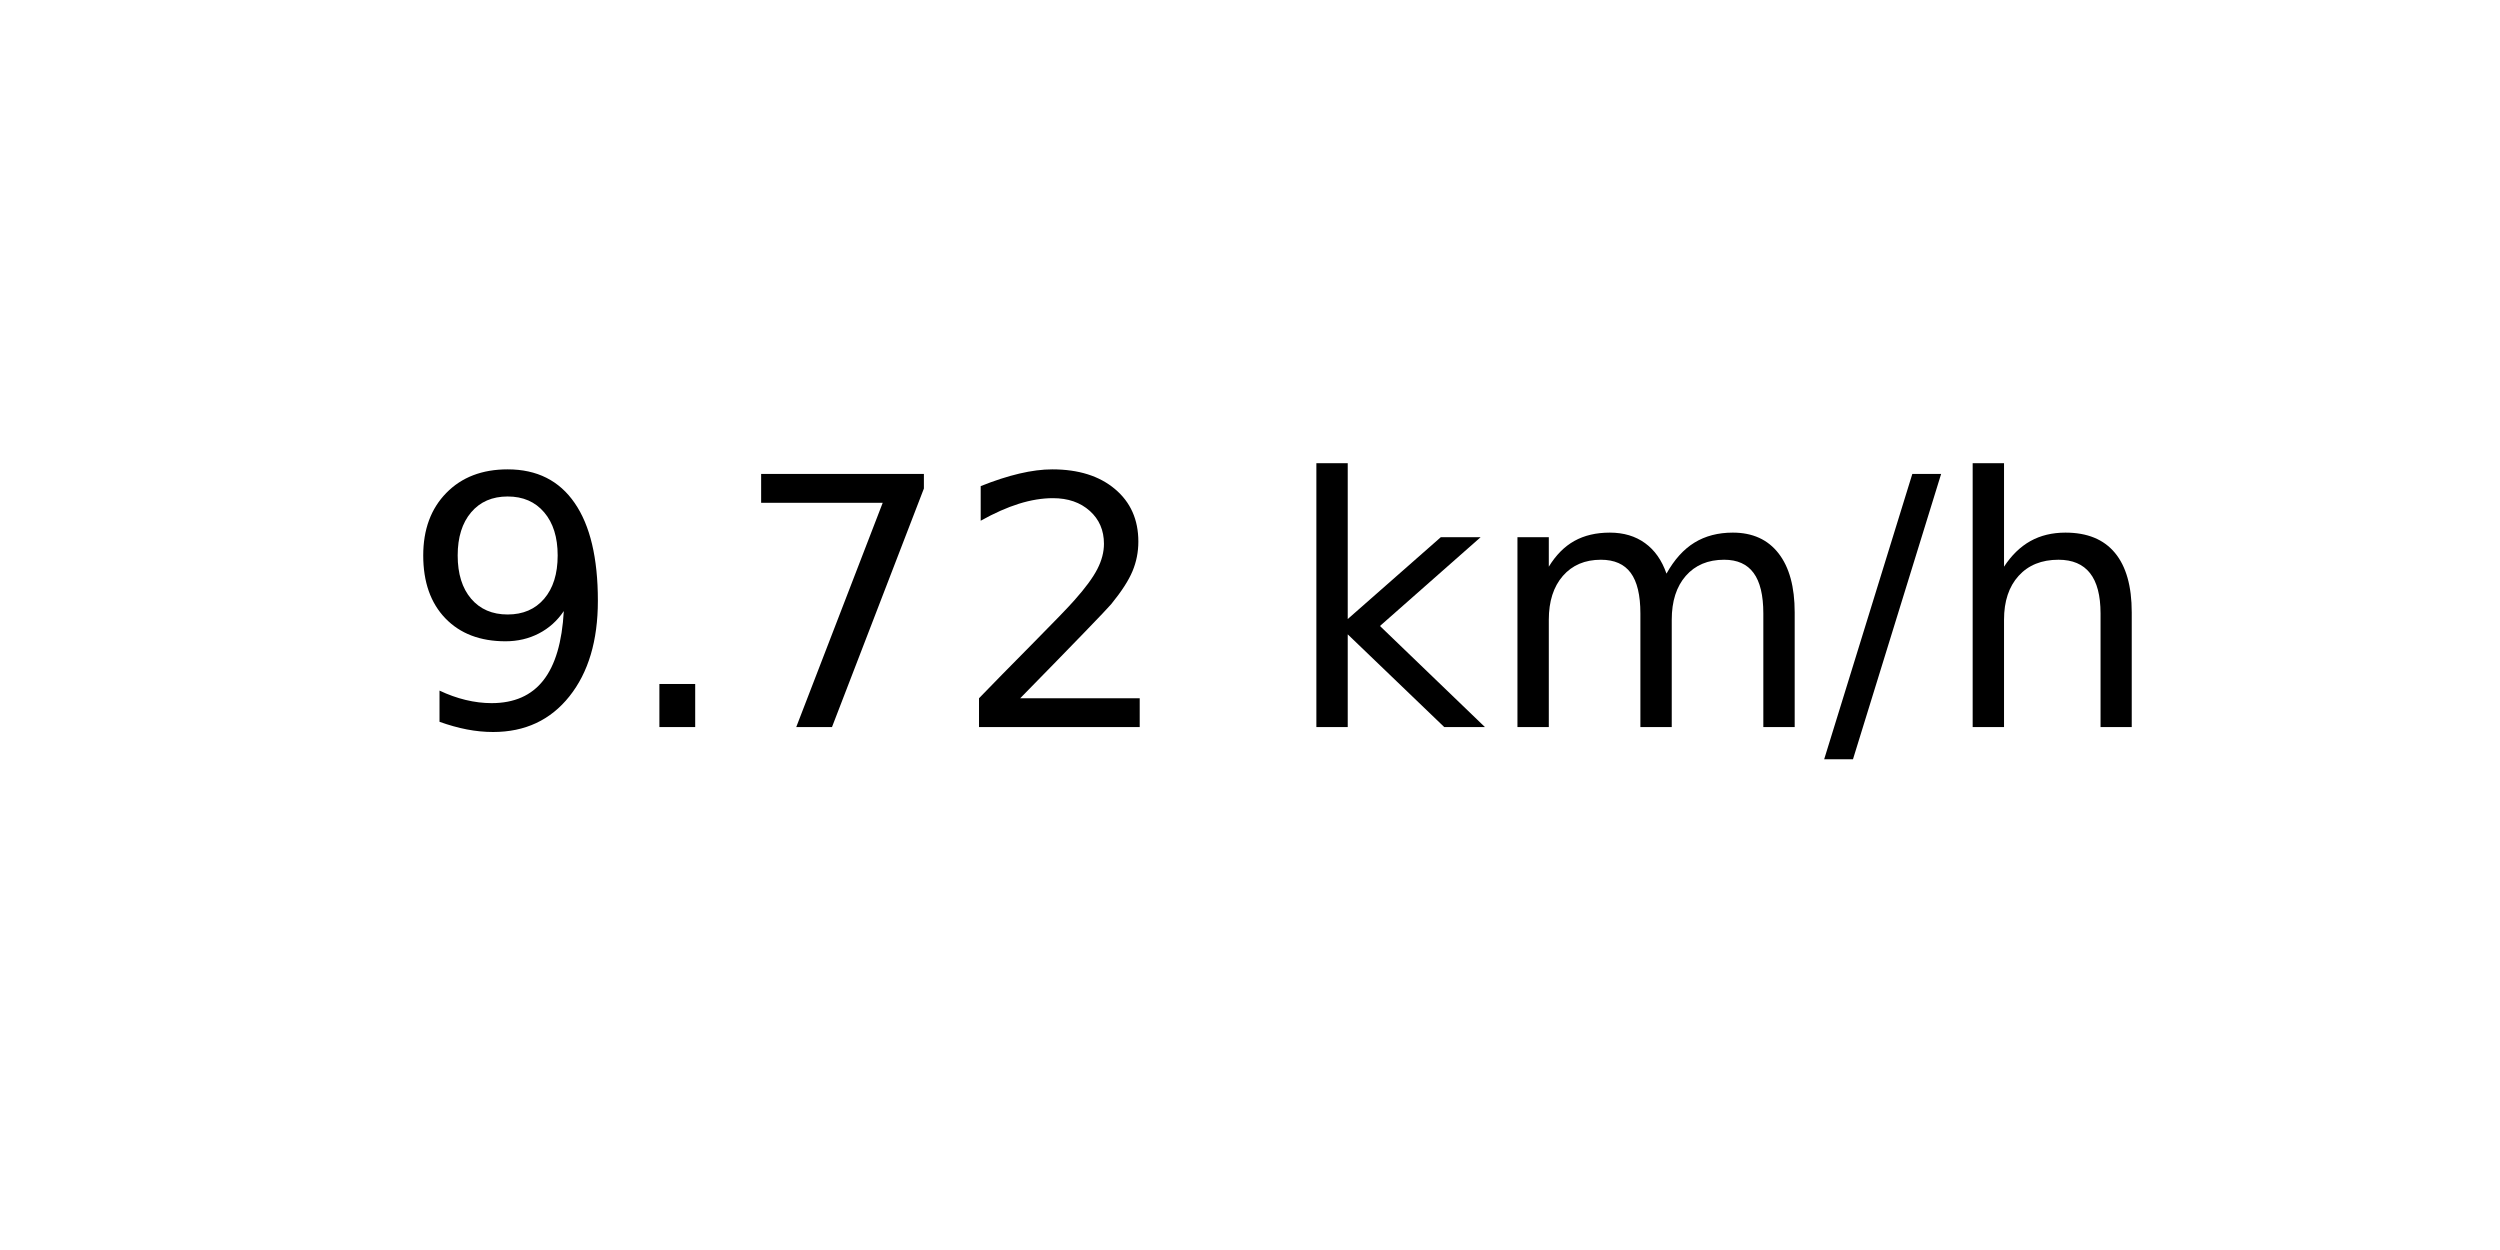
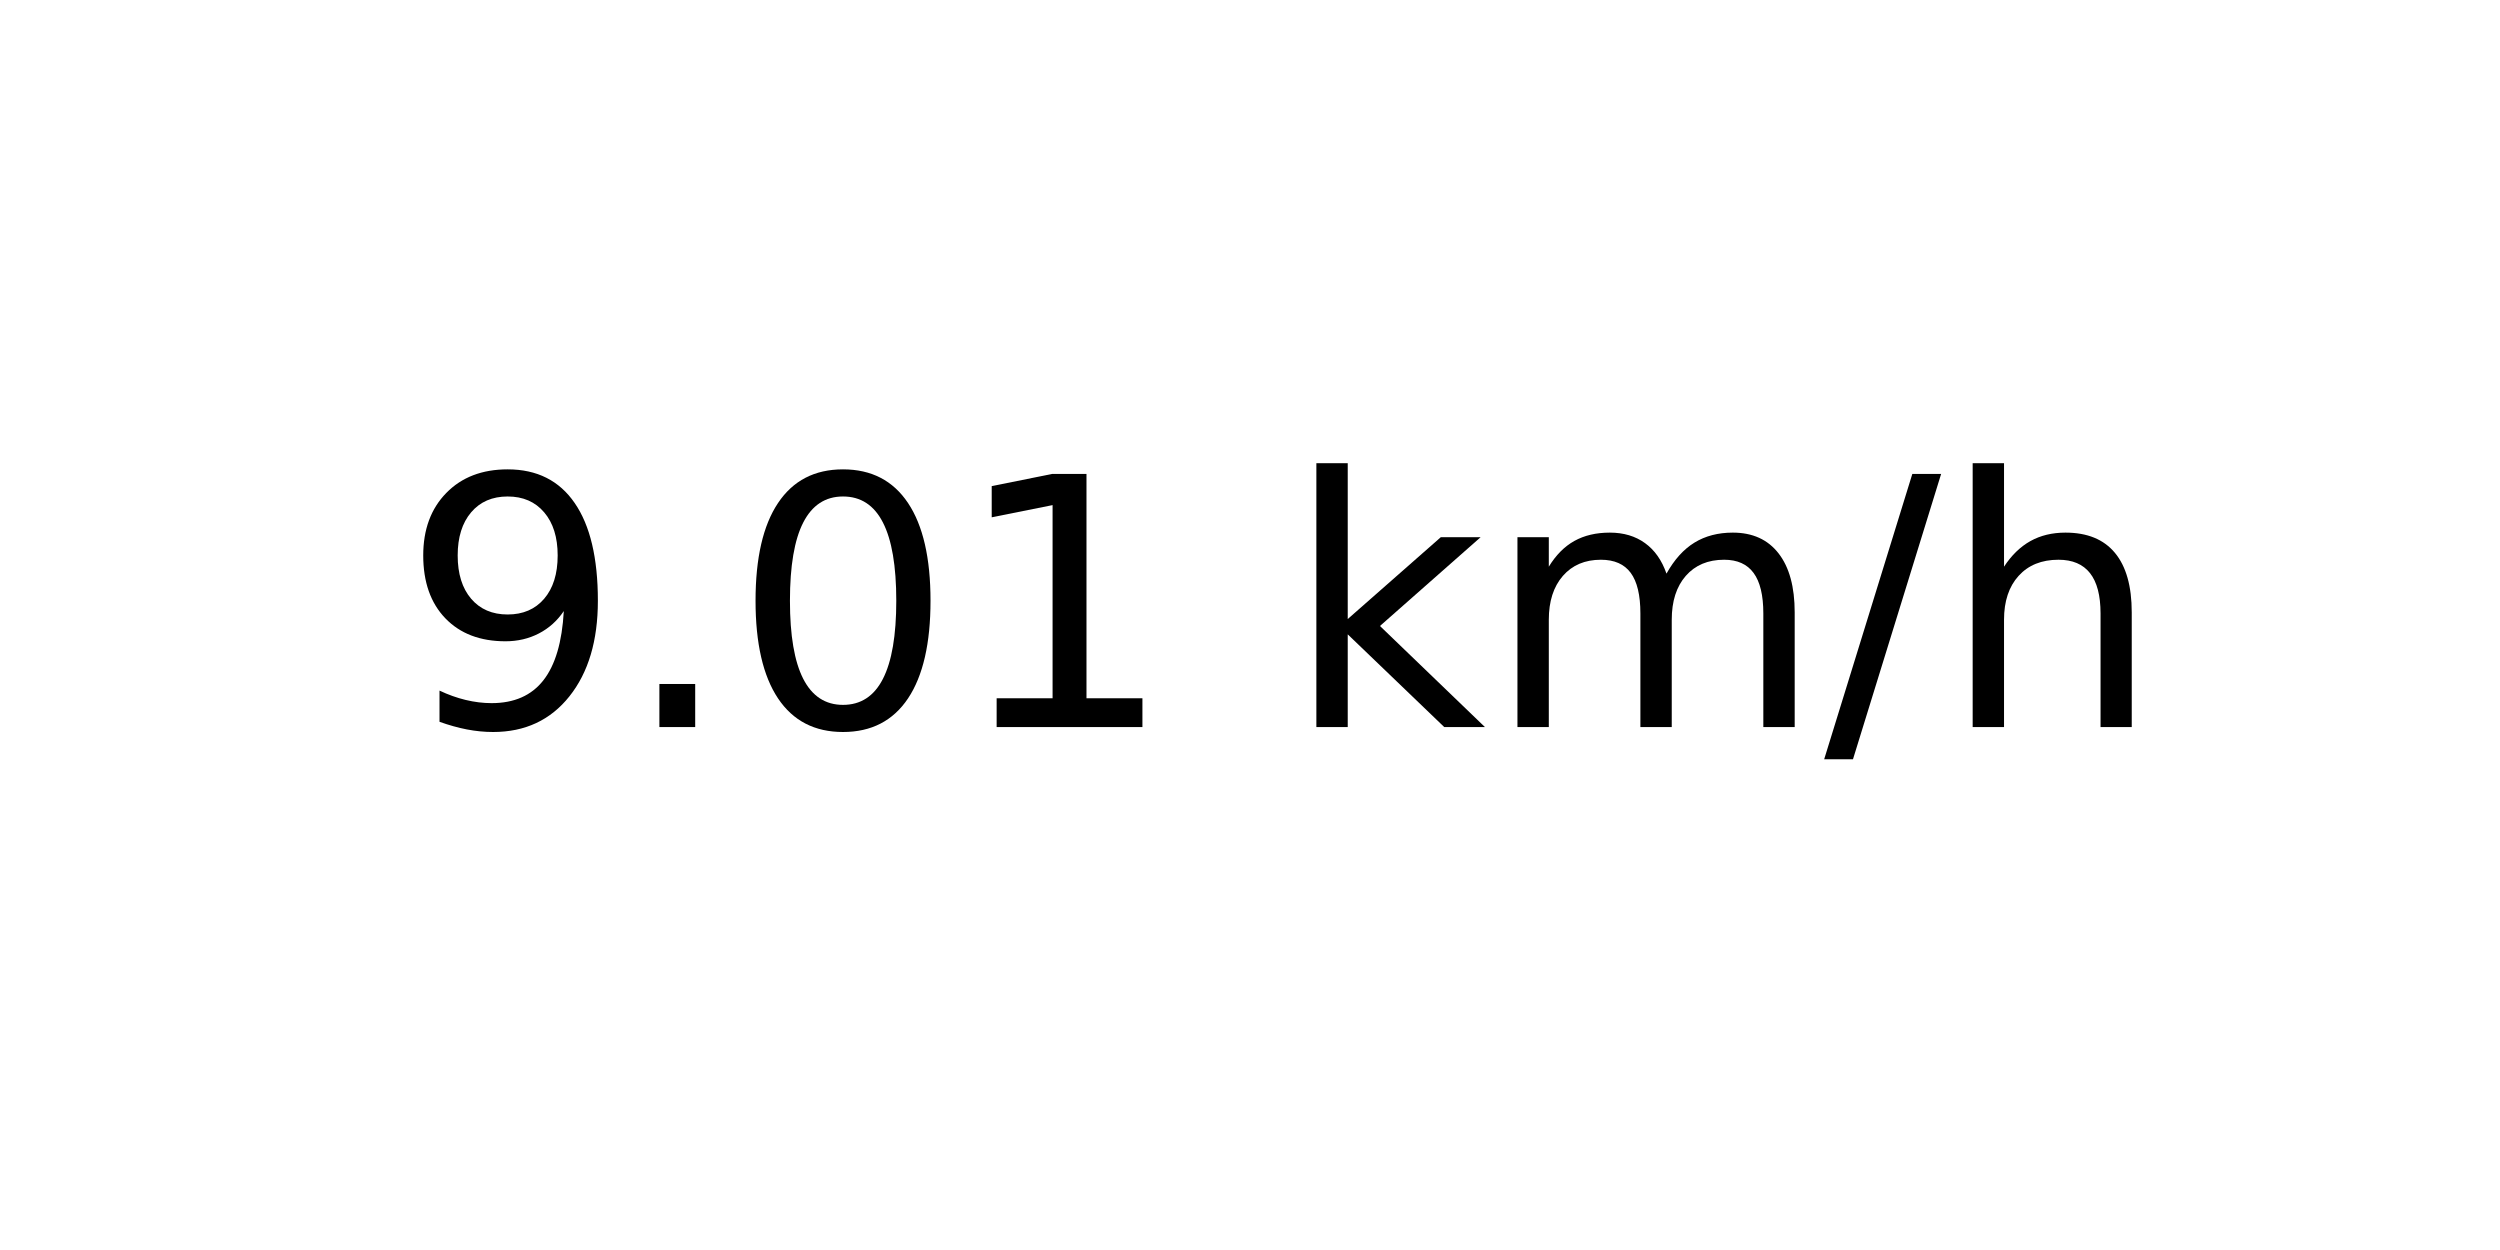
<svg xmlns="http://www.w3.org/2000/svg" xmlns:xlink="http://www.w3.org/1999/xlink" width="72pt" height="36pt" viewBox="0 0 72 36" version="1.1">
  <defs>
    <style type="text/css">*{stroke-linejoin: round; stroke-linecap: butt}</style>
  </defs>
  <g id="figure_1">
    <g id="axes_1">
      <g id="text_1">
        <g transform="translate(11.55937 20.93937) scale(0.1 -0.1)">
          <defs>
            <path id="DejaVuSans-39" d="M 703 97  L 703 672  Q 941 559 1184 500  Q 1428 441 1663 441  Q 2288 441 2617 861  Q 2947 1281 2994 2138  Q 2813 1869 2534 1725  Q 2256 1581 1919 1581  Q 1219 1581 811 2004  Q 403 2428 403 3163  Q 403 3881 828 4315  Q 1253 4750 1959 4750  Q 2769 4750 3195 4129  Q 3622 3509 3622 2328  Q 3622 1225 3098 567  Q 2575 -91 1691 -91  Q 1453 -91 1209 -44  Q 966 3 703 97  z M 1959 2075  Q 2384 2075 2632 2365  Q 2881 2656 2881 3163  Q 2881 3666 2632 3958  Q 2384 4250 1959 4250  Q 1534 4250 1286 3958  Q 1038 3666 1038 3163  Q 1038 2656 1286 2365  Q 1534 2075 1959 2075  z " transform="scale(0.015625)" />
            <path id="DejaVuSans-2e" d="M 684 794  L 1344 794  L 1344 0  L 684 0  L 684 794  z " transform="scale(0.015625)" />
-             <path id="DejaVuSans-37" d="M 525 4666  L 3525 4666  L 3525 4397  L 1831 0  L 1172 0  L 2766 4134  L 525 4134  L 525 4666  z " transform="scale(0.015625)" />
-             <path id="DejaVuSans-32" d="M 1228 531  L 3431 531  L 3431 0  L 469 0  L 469 531  Q 828 903 1448 1529  Q 2069 2156 2228 2338  Q 2531 2678 2651 2914  Q 2772 3150 2772 3378  Q 2772 3750 2511 3984  Q 2250 4219 1831 4219  Q 1534 4219 1204 4116  Q 875 4013 500 3803  L 500 4441  Q 881 4594 1212 4672  Q 1544 4750 1819 4750  Q 2544 4750 2975 4387  Q 3406 4025 3406 3419  Q 3406 3131 3298 2873  Q 3191 2616 2906 2266  Q 2828 2175 2409 1742  Q 1991 1309 1228 531  z " transform="scale(0.015625)" />
+             <path id="DejaVuSans-30" d="M 2034 4250  Q 1547 4250 1301 3770  Q 1056 3291 1056 2328  Q 1056 1369 1301 889  Q 1547 409 2034 409  Q 2525 409 2770 889  Q 3016 1369 3016 2328  Q 3016 3291 2770 3770  Q 2525 4250 2034 4250  z M 2034 4750  Q 2819 4750 3233 4129  Q 3647 3509 3647 2328  Q 3647 1150 3233 529  Q 2819 -91 2034 -91  Q 1250 -91 836 529  Q 422 1150 422 2328  Q 422 3509 836 4129  Q 1250 4750 2034 4750  z " transform="scale(0.015625)" />
+             <path id="DejaVuSans-31" d="M 794 531  L 1825 531  L 1825 4091  L 703 3866  L 703 4441  L 1819 4666  L 2450 4666  L 2450 531  L 3481 531  L 3481 0  L 794 0  L 794 531  z " transform="scale(0.015625)" />
            <path id="DejaVuSans-20" transform="scale(0.015625)" />
            <path id="DejaVuSans-6b" d="M 581 4863  L 1159 4863  L 1159 1991  L 2875 3500  L 3609 3500  L 1753 1863  L 3688 0  L 2938 0  L 1159 1709  L 1159 0  L 581 0  L 581 4863  z " transform="scale(0.015625)" />
            <path id="DejaVuSans-6d" d="M 3328 2828  Q 3544 3216 3844 3400  Q 4144 3584 4550 3584  Q 5097 3584 5394 3201  Q 5691 2819 5691 2113  L 5691 0  L 5113 0  L 5113 2094  Q 5113 2597 4934 2840  Q 4756 3084 4391 3084  Q 3944 3084 3684 2787  Q 3425 2491 3425 1978  L 3425 0  L 2847 0  L 2847 2094  Q 2847 2600 2669 2842  Q 2491 3084 2119 3084  Q 1678 3084 1418 2786  Q 1159 2488 1159 1978  L 1159 0  L 581 0  L 581 3500  L 1159 3500  L 1159 2956  Q 1356 3278 1631 3431  Q 1906 3584 2284 3584  Q 2666 3584 2933 3390  Q 3200 3197 3328 2828  z " transform="scale(0.015625)" />
            <path id="DejaVuSans-2f" d="M 1625 4666  L 2156 4666  L 531 -594  L 0 -594  L 1625 4666  z " transform="scale(0.015625)" />
            <path id="DejaVuSans-68" d="M 3513 2113  L 3513 0  L 2938 0  L 2938 2094  Q 2938 2591 2744 2837  Q 2550 3084 2163 3084  Q 1697 3084 1428 2787  Q 1159 2491 1159 1978  L 1159 0  L 581 0  L 581 4863  L 1159 4863  L 1159 2956  Q 1366 3272 1645 3428  Q 1925 3584 2291 3584  Q 2894 3584 3203 3211  Q 3513 2838 3513 2113  z " transform="scale(0.015625)" />
          </defs>
          <use xlink:href="#DejaVuSans-39" />
          <use xlink:href="#DejaVuSans-2e" x="63.623" />
-           <use xlink:href="#DejaVuSans-37" x="95.41" />
-           <use xlink:href="#DejaVuSans-32" x="159.033" />
+           <use xlink:href="#DejaVuSans-30" x="95.41" />
+           <use xlink:href="#DejaVuSans-31" x="159.033" />
          <use xlink:href="#DejaVuSans-20" x="222.656" />
          <use xlink:href="#DejaVuSans-6b" x="254.443" />
          <use xlink:href="#DejaVuSans-6d" x="312.354" />
          <use xlink:href="#DejaVuSans-2f" x="409.766" />
          <use xlink:href="#DejaVuSans-68" x="443.457" />
        </g>
      </g>
    </g>
  </g>
</svg>
